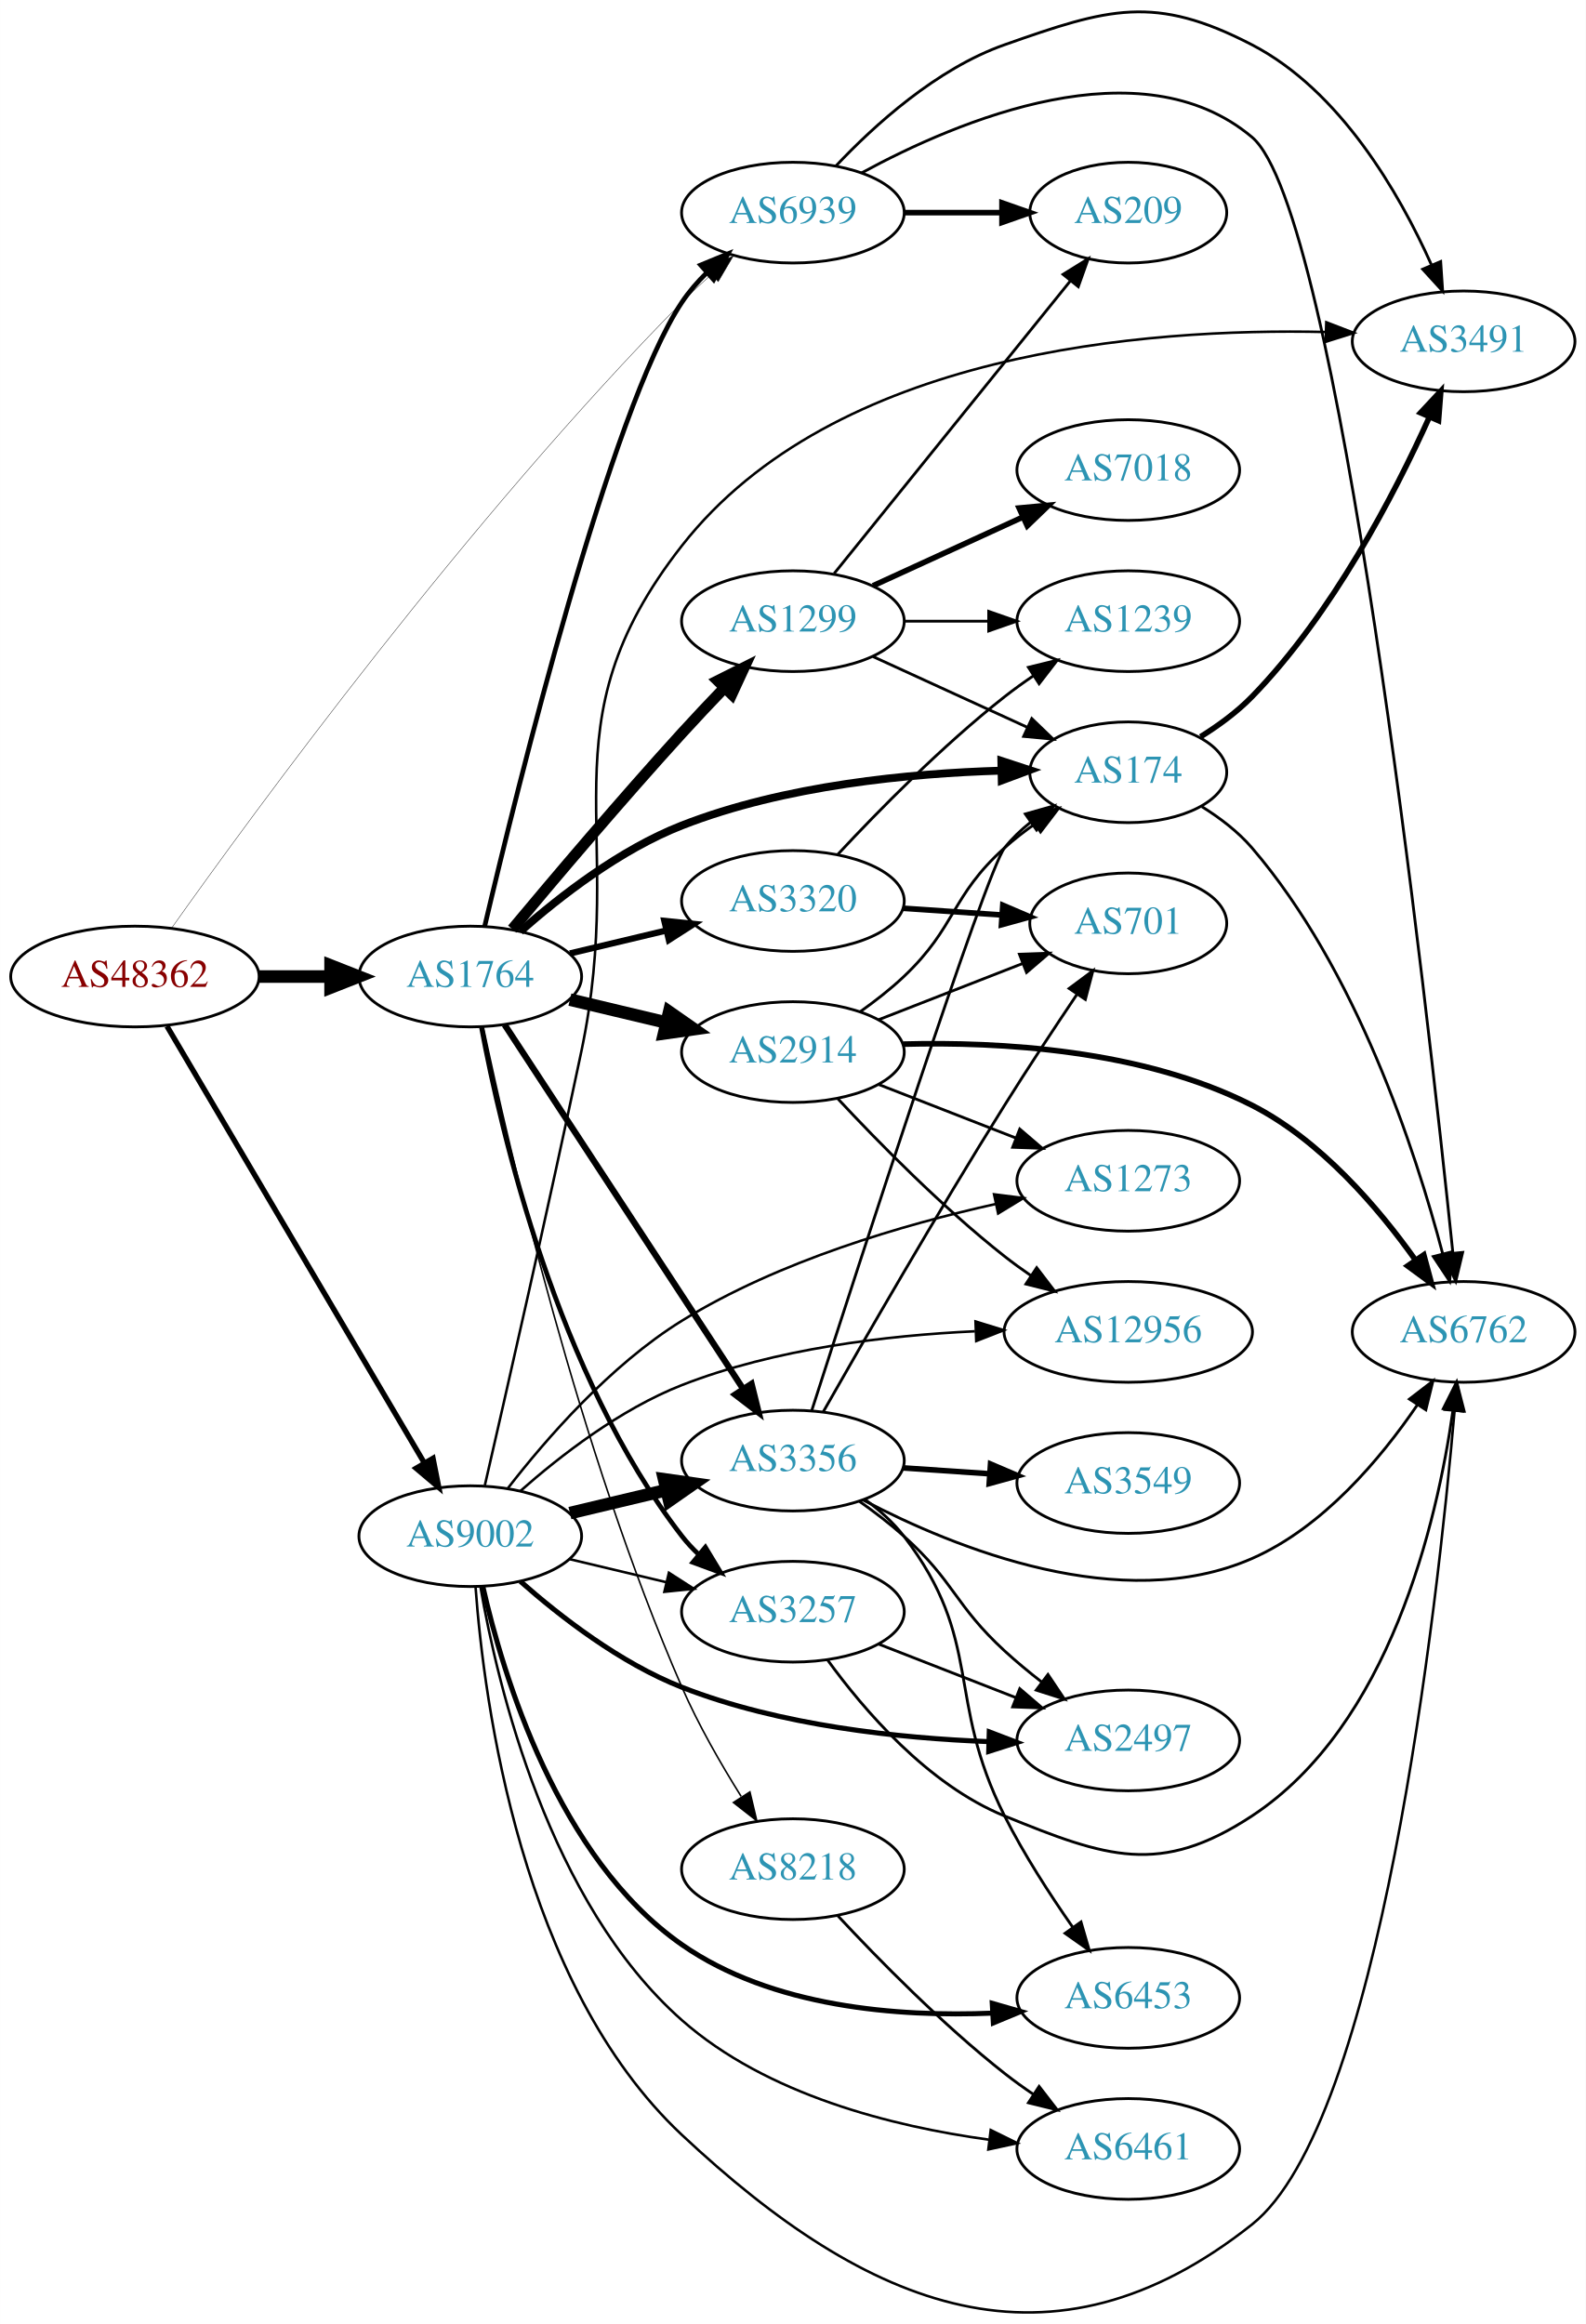
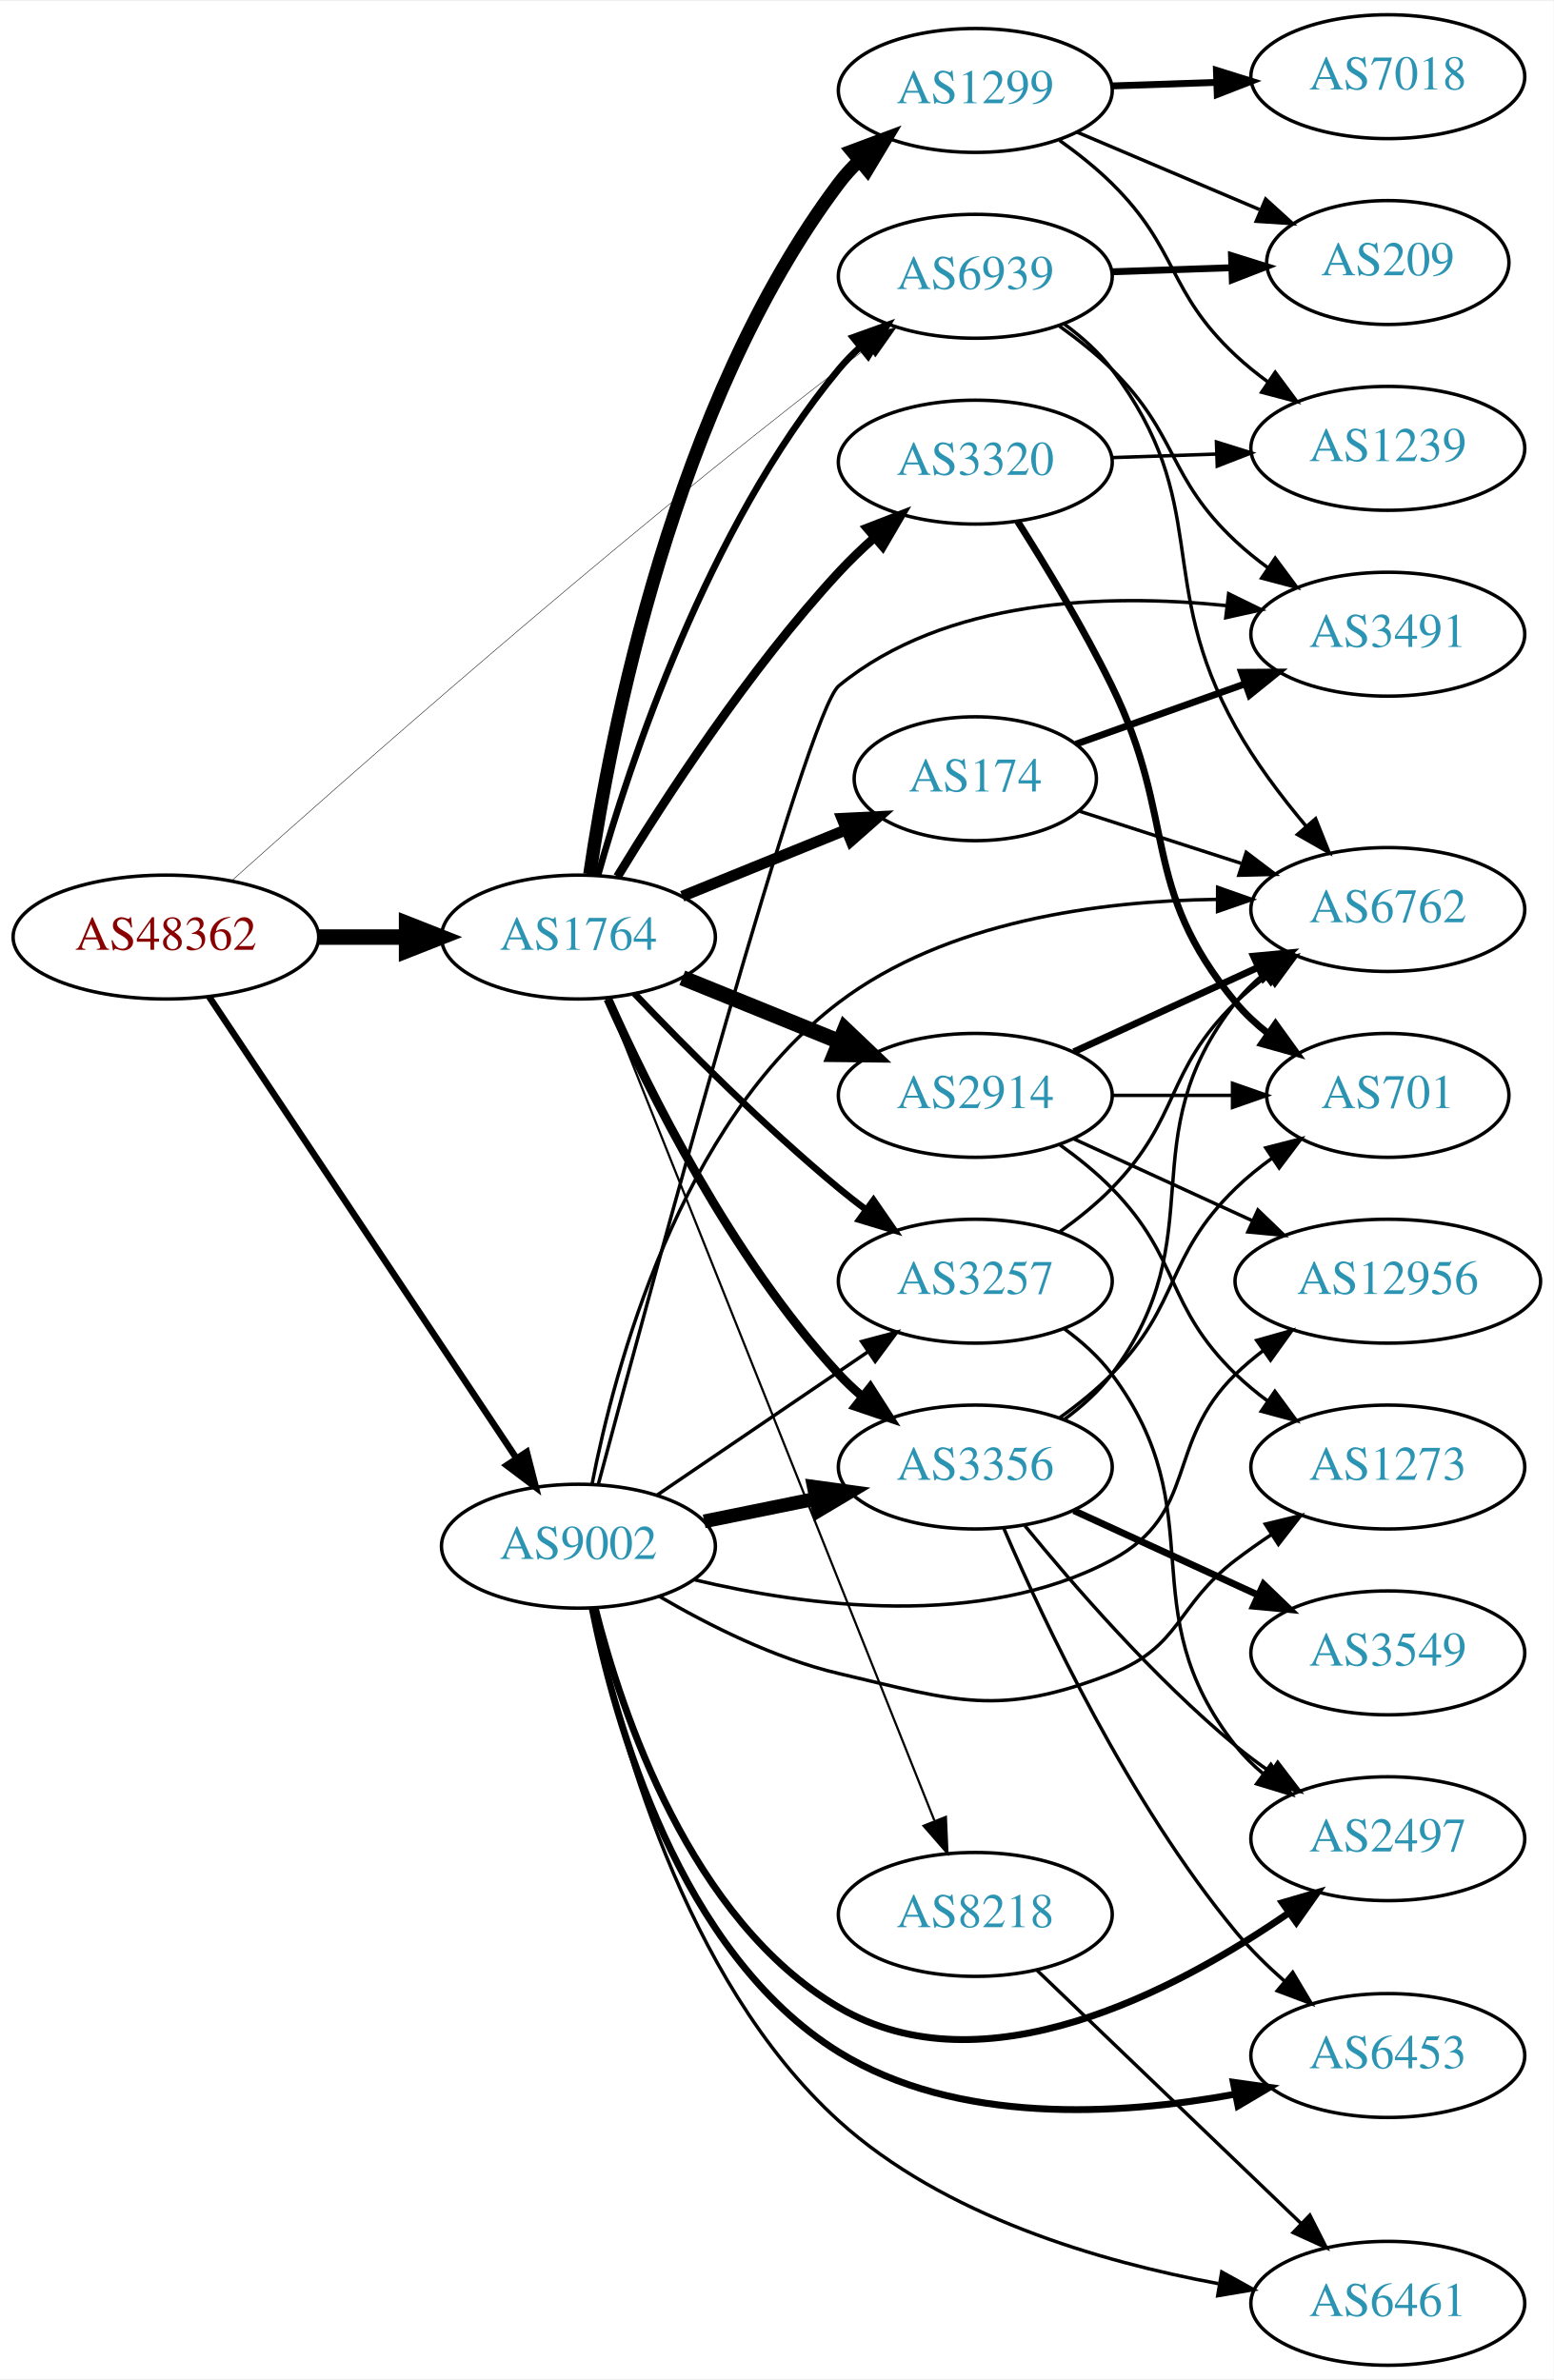
- <svg xmlns="http://www.w3.org/2000/svg" xmlns:xlink="http://www.w3.org/1999/xlink" width="567pt" height="831pt" viewBox="0.00 0.00 566.66 830.55">
-   <g id="graph0" class="graph" transform="scale(1 1) rotate(0) translate(4 826.551)">
-     <polygon fill="white" stroke="none" points="-4,4 -4,-826.551 562.663,-826.551 562.663,4 -4,4" />
+ <svg xmlns="http://www.w3.org/2000/svg" xmlns:xlink="http://www.w3.org/1999/xlink" width="451pt" height="691pt" viewBox="0.00 0.00 451.37 691.00">
+   <g id="graph0" class="graph" transform="scale(1 1) rotate(0) translate(4 687)">
+     <polygon fill="white" stroke="none" points="-4,4 -4,-687 447.37,-687 447.37,4 -4,4" />
    <g id="node1" class="node">
      <g id="a_node1">
        <a xlink:href="/asn/48362" xlink:title="AS48362 ~ Stadtwerke Feldkirch [AT]">
-           <ellipse fill="#ffffff" stroke="black" cx="44.196" cy="-477.558" rx="44.393" ry="18" />
-           <text text-anchor="middle" x="44.196" y="-473.858" font-family="Times,serif" font-size="14.00" fill="#880000">AS48362</text>
+           <ellipse fill="#ffffff" stroke="black" cx="44.196" cy="-415" rx="44.393" ry="18" />
+           <text text-anchor="middle" x="44.196" y="-411.3" font-family="Times,serif" font-size="14.00" fill="#880000">AS48362</text>
        </a>
      </g>
    </g>
    <g id="node2" class="node">
      <g id="a_node2">
        <a xlink:href="/asn/1764" xlink:title="AS1764 ~ NEXTLAYER-AS [AT]">
-           <ellipse fill="#ffffff" stroke="black" cx="164.039" cy="-477.558" rx="39.794" ry="18" />
-           <text text-anchor="middle" x="164.039" y="-473.858" font-family="Times,serif" font-size="14.00" fill="#2c94b3">AS1764</text>
+           <ellipse fill="#ffffff" stroke="black" cx="164.039" cy="-415" rx="39.794" ry="18" />
+           <text text-anchor="middle" x="164.039" y="-411.3" font-family="Times,serif" font-size="14.00" fill="#2c94b3">AS1764</text>
        </a>
      </g>
    </g>
    <g id="edge1" class="edge">
-       <path fill="none" stroke="black" stroke-width="4.5" d="M88.407,-477.558C96.72,-477.558 105.482,-477.558 113.965,-477.558" />
-       <polygon fill="black" stroke="black" stroke-width="4.5" points="114.123,-481.496 124.123,-477.558 114.123,-473.621 114.123,-481.496" />
+       <path fill="none" stroke="black" stroke-width="4.5" d="M88.407,-415C96.72,-415 105.482,-415 113.965,-415" />
+       <polygon fill="black" stroke="black" stroke-width="4.5" points="114.123,-418.938 124.123,-415 114.123,-411.063 114.123,-418.938" />
    </g>
    <g id="node3" class="node">
      <g id="a_node3">
        <a xlink:href="/asn/9002" xlink:title="AS9002 ~ RETN Limited [EU]">
-           <ellipse fill="#ffffff" stroke="black" cx="164.039" cy="-277.558" rx="39.794" ry="18" />
-           <text text-anchor="middle" x="164.039" y="-273.858" font-family="Times,serif" font-size="14.00" fill="#2c94b3">AS9002</text>
+           <ellipse fill="#ffffff" stroke="black" cx="164.039" cy="-238" rx="39.794" ry="18" />
+           <text text-anchor="middle" x="164.039" y="-234.3" font-family="Times,serif" font-size="14.00" fill="#2c94b3">AS9002</text>
        </a>
      </g>
    </g>
    <g id="edge2" class="edge">
-       <path fill="none" stroke="black" stroke-width="1.929" d="M55.654,-459.809C76.496,-424.436 123.298,-345.005 147.653,-303.67" />
-       <polygon fill="black" stroke="black" stroke-width="1.929" points="150.712,-305.374 152.773,-294.981 144.681,-301.82 150.712,-305.374" />
+       <path fill="none" stroke="black" stroke-width="1.909" d="M56.71,-397.706C77.532,-366.431 121.542,-300.329 145.906,-263.733" />
+       <polygon fill="black" stroke="black" stroke-width="1.909" points="149.023,-265.367 151.652,-255.103 143.196,-261.488 149.023,-265.367" />
    </g>
    <g id="node4" class="node">
      <g id="a_node4">
        <a xlink:href="/asn/6939" xlink:title="AS6939 ~ Hurricane Electric LLC [US]">
-           <ellipse fill="#ffffff" stroke="black" cx="279.332" cy="-750.558" rx="39.794" ry="18" />
-           <text text-anchor="middle" x="279.332" y="-746.858" font-family="Times,serif" font-size="14.00" fill="#2c94b3">AS6939</text>
+           <ellipse fill="#ffffff" stroke="black" cx="279.332" cy="-607" rx="39.794" ry="18" />
+           <text text-anchor="middle" x="279.332" y="-603.3" font-family="Times,serif" font-size="14.00" fill="#2c94b3">AS6939</text>
        </a>
      </g>
    </g>
    <g id="edge3" class="edge">
-       <path fill="none" stroke="black" stroke-width="0.129" d="M57.32,-494.888C86.399,-535.905 163.374,-641.28 239.685,-718.558 242.941,-721.855 246.511,-725.163 250.126,-728.335" />
-       <polygon fill="black" stroke="black" stroke-width="0.129" points="248.111,-731.215 258.004,-735.007 252.635,-725.873 248.111,-731.215" />
-     </g>
-     <g id="edge8" class="edge">
-       <path fill="none" stroke="black" stroke-width="1.688" d="M169.172,-495.451C180.745,-544.612 214.288,-680.609 239.685,-718.558 242.206,-722.325 245.299,-725.882 248.626,-729.16" />
-       <polygon fill="black" stroke="black" stroke-width="1.688" points="246.359,-731.828 256.157,-735.861 251.013,-726.598 246.359,-731.828" />
+       <path fill="none" stroke="black" stroke-width="0.136" d="M63.223,-431.286C97.012,-461.585 172.525,-528.233 239.685,-580 242.426,-582.113 245.316,-584.264 248.23,-586.384" />
+       <polygon fill="black" stroke="black" stroke-width="0.136" points="246.233,-589.258 256.407,-592.214 250.297,-583.559 246.233,-589.258" />
+     </g>
+     <g id="edge10" class="edge">
+       <path fill="none" stroke="black" stroke-width="1.929" d="M169.684,-432.827C178.772,-465.051 201.425,-533.918 239.685,-580 241.548,-582.243 243.64,-584.385 245.863,-586.41" />
+       <polygon fill="black" stroke="black" stroke-width="1.929" points="243.802,-589.246 253.774,-592.824 248.21,-583.808 243.802,-589.246" />
    </g>
    <g id="node5" class="node">
      <g id="a_node5">
        <a xlink:href="/asn/1299" xlink:title="AS1299 ~ Telia Carrier [EU]">
-           <ellipse fill="#ffffff" stroke="black" cx="279.332" cy="-604.558" rx="39.794" ry="18" />
-           <text text-anchor="middle" x="279.332" y="-600.858" font-family="Times,serif" font-size="14.00" fill="#2c94b3">AS1299</text>
+           <ellipse fill="#ffffff" stroke="black" cx="279.332" cy="-661" rx="39.794" ry="18" />
+           <text text-anchor="middle" x="279.332" y="-657.3" font-family="Times,serif" font-size="14.00" fill="#2c94b3">AS1299</text>
        </a>
      </g>
    </g>
    <g id="edge4" class="edge">
-       <path fill="none" stroke="black" stroke-width="3.938" d="M179.06,-494.492C193.851,-512.213 217.977,-540.72 239.685,-564.558 244.49,-569.835 249.742,-575.398 254.782,-580.644" />
-       <polygon fill="black" stroke="black" stroke-width="3.938" points="252.466,-583.283 261.938,-588.03 257.493,-578.413 252.466,-583.283" />
+       <path fill="none" stroke="black" stroke-width="3.857" d="M167.348,-433.234C173.186,-473.216 191.644,-570.111 239.685,-634 241.437,-636.33 243.451,-638.535 245.618,-640.604" />
+       <polygon fill="black" stroke="black" stroke-width="3.857" points="243.5,-643.395 253.426,-647.1 247.977,-638.014 243.5,-643.395" />
    </g>
    <g id="node6" class="node">
      <g id="a_node6">
-         <a xlink:href="/asn/2914" xlink:title="AS2914 ~ NTT America, Inc. [US]">
-           <ellipse fill="#ffffff" stroke="black" cx="279.332" cy="-450.558" rx="39.794" ry="18" />
-           <text text-anchor="middle" x="279.332" y="-446.858" font-family="Times,serif" font-size="14.00" fill="#2c94b3">AS2914</text>
+         <a xlink:href="/asn/174" xlink:title="AS174 ~ Cogent Communications [US]">
+           <ellipse fill="#ffffff" stroke="black" cx="279.332" cy="-461" rx="35.194" ry="18" />
+           <text text-anchor="middle" x="279.332" y="-457.3" font-family="Times,serif" font-size="14.00" fill="#2c94b3">AS174</text>
        </a>
      </g>
    </g>
    <g id="edge5" class="edge">
-       <path fill="none" stroke="black" stroke-width="4.5" d="M199.646,-469.31C210.517,-466.72 222.671,-463.823 234.114,-461.096" />
-       <polygon fill="black" stroke="black" stroke-width="4.5" points="235.122,-464.904 243.936,-458.755 233.296,-457.243 235.122,-464.904" />
+       <path fill="none" stroke="black" stroke-width="3.214" d="M194.214,-426.846C208.628,-432.698 226.172,-439.822 241.501,-446.046" />
+       <polygon fill="black" stroke="black" stroke-width="3.214" points="240.618,-449.465 251.2,-449.984 243.251,-442.979 240.618,-449.465" />
    </g>
    <g id="node7" class="node">
      <g id="a_node7">
-         <a xlink:href="/asn/174" xlink:title="AS174 ~ Cogent Communications [US]">
-           <ellipse fill="#ffffff" stroke="black" cx="399.174" cy="-550.558" rx="35.194" ry="18" />
-           <text text-anchor="middle" x="399.174" y="-546.858" font-family="Times,serif" font-size="14.00" fill="#2c94b3">AS174</text>
+         <a xlink:href="/asn/2914" xlink:title="AS2914 ~ NTT America, Inc. [US]">
+           <ellipse fill="#ffffff" stroke="black" cx="279.332" cy="-369" rx="39.794" ry="18" />
+           <text text-anchor="middle" x="279.332" y="-365.3" font-family="Times,serif" font-size="14.00" fill="#2c94b3">AS2914</text>
        </a>
      </g>
    </g>
    <g id="edge6" class="edge">
-       <path fill="none" stroke="black" stroke-width="2.812" d="M181.914,-493.678C196.134,-506.235 217.639,-522.936 239.685,-531.558 276.365,-545.903 321.164,-550.176 353.764,-551.139" />
-       <polygon fill="black" stroke="black" stroke-width="2.812" points="353.825,-554.641 363.893,-551.344 353.966,-547.643 353.825,-554.641" />
+       <path fill="none" stroke="black" stroke-width="4.5" d="M194.214,-403.154C208.09,-397.52 224.867,-390.708 239.776,-384.654" />
+       <polygon fill="black" stroke="black" stroke-width="4.5" points="241.471,-388.216 249.255,-380.806 238.508,-380.92 241.471,-388.216" />
    </g>
    <g id="node8" class="node">
      <g id="a_node8">
        <a xlink:href="/asn/3320" xlink:title="AS3320 ~ DTAG [DE]">
-           <ellipse fill="#ffffff" stroke="black" cx="279.332" cy="-504.558" rx="39.794" ry="18" />
-           <text text-anchor="middle" x="279.332" y="-500.858" font-family="Times,serif" font-size="14.00" fill="#2c94b3">AS3320</text>
+           <ellipse fill="#ffffff" stroke="black" cx="279.332" cy="-553" rx="39.794" ry="18" />
+           <text text-anchor="middle" x="279.332" y="-549.3" font-family="Times,serif" font-size="14.00" fill="#2c94b3">AS3320</text>
        </a>
      </g>
    </g>
    <g id="edge7" class="edge">
-       <path fill="none" stroke="black" stroke-width="2.25" d="M199.646,-485.806C210.517,-488.396 222.671,-491.293 234.114,-494.02" />
-       <polygon fill="black" stroke="black" stroke-width="2.25" points="233.397,-497.447 243.936,-496.361 235.02,-490.638 233.397,-497.447" />
+       <path fill="none" stroke="black" stroke-width="2.571" d="M175.385,-432.568C188.738,-454.498 213.399,-492.578 239.685,-521 242.831,-524.401 246.338,-527.771 249.92,-530.975" />
+       <polygon fill="black" stroke="black" stroke-width="2.571" points="247.891,-533.845 257.771,-537.672 252.434,-528.519 247.891,-533.845" />
    </g>
    <g id="node9" class="node">
      <g id="a_node9">
        <a xlink:href="/asn/8218" xlink:title="AS8218 ~ legacy Neotelecoms [FR]">
-           <ellipse fill="#ffffff" stroke="black" cx="279.332" cy="-158.558" rx="39.794" ry="18" />
-           <text text-anchor="middle" x="279.332" y="-154.858" font-family="Times,serif" font-size="14.00" fill="#2c94b3">AS8218</text>
-         </a>
-       </g>
-     </g>
-     <g id="edge9" class="edge">
-       <path fill="none" stroke="black" stroke-width="0.562" d="M168.715,-459.467C177.68,-417.069 202.673,-308.454 239.685,-223.558 245.523,-210.169 253.586,-196.14 260.837,-184.557" />
-       <polygon fill="black" stroke="black" stroke-width="0.562" points="263.968,-186.158 266.421,-175.851 258.076,-182.379 263.968,-186.158" />
+           <ellipse fill="#ffffff" stroke="black" cx="279.332" cy="-131" rx="39.794" ry="18" />
+           <text text-anchor="middle" x="279.332" y="-127.3" font-family="Times,serif" font-size="14.00" fill="#2c94b3">AS8218</text>
+         </a>
+       </g>
+     </g>
+     <g id="edge8" class="edge">
+       <path fill="none" stroke="black" stroke-width="0.643" d="M172.126,-397.235C191.319,-349.121 244.408,-216.04 267.438,-158.308" />
+       <polygon fill="black" stroke="black" stroke-width="0.643" points="270.793,-159.344 271.247,-148.759 264.291,-156.75 270.793,-159.344" />
    </g>
    <g id="node10" class="node">
      <g id="a_node10">
        <a xlink:href="/asn/3257" xlink:title="AS3257 ~ GTT [DE]">
-           <ellipse fill="#ffffff" stroke="black" cx="279.332" cy="-250.558" rx="39.794" ry="18" />
-           <text text-anchor="middle" x="279.332" y="-246.858" font-family="Times,serif" font-size="14.00" fill="#2c94b3">AS3257</text>
-         </a>
-       </g>
-     </g>
-     <g id="edge10" class="edge">
-       <path fill="none" stroke="black" stroke-width="1.688" d="M168.034,-459.498C174.973,-422.155 195.086,-335.131 239.685,-277.558 241.471,-275.253 243.508,-273.067 245.692,-271.01" />
-       <polygon fill="black" stroke="black" stroke-width="1.688" points="248.048,-273.604 253.531,-264.539 243.591,-268.206 248.048,-273.604" />
+           <ellipse fill="#ffffff" stroke="black" cx="279.332" cy="-315" rx="39.794" ry="18" />
+           <text text-anchor="middle" x="279.332" y="-311.3" font-family="Times,serif" font-size="14.00" fill="#2c94b3">AS3257</text>
+         </a>
+       </g>
+     </g>
+     <g id="edge9" class="edge">
+       <path fill="none" stroke="black" stroke-width="1.929" d="M180.344,-398.545C194.957,-383.204 217.913,-360.044 239.685,-342 242.206,-339.911 244.882,-337.816 247.604,-335.767" />
+       <polygon fill="black" stroke="black" stroke-width="1.929" points="249.765,-338.523 255.797,-329.813 245.65,-332.861 249.765,-338.523" />
    </g>
    <g id="node11" class="node">
      <g id="a_node11">
        <a xlink:href="/asn/3356" xlink:title="AS3356 ~ Level 3 Parent, LLC [US]">
-           <ellipse fill="#ffffff" stroke="black" cx="279.332" cy="-304.558" rx="39.794" ry="18" />
-           <text text-anchor="middle" x="279.332" y="-300.858" font-family="Times,serif" font-size="14.00" fill="#2c94b3">AS3356</text>
+           <ellipse fill="#ffffff" stroke="black" cx="279.332" cy="-261" rx="39.794" ry="18" />
+           <text text-anchor="middle" x="279.332" y="-257.3" font-family="Times,serif" font-size="14.00" fill="#2c94b3">AS3356</text>
        </a>
      </g>
    </g>
    <g id="edge11" class="edge">
-       <path fill="none" stroke="black" stroke-width="2.25" d="M176.316,-460.338C196.335,-429.768 238.172,-365.882 261.573,-330.149" />
-       <polygon fill="black" stroke="black" stroke-width="2.25" points="264.55,-331.992 267.1,-321.709 258.693,-328.157 264.55,-331.992" />
+       <path fill="none" stroke="black" stroke-width="2.571" d="M172.606,-397.004C184.226,-370.857 208.435,-321.803 239.685,-288 241.717,-285.803 243.956,-283.682 246.303,-281.661" />
+       <polygon fill="black" stroke="black" stroke-width="2.571" points="248.83,-284.128 254.548,-275.209 244.515,-278.616 248.83,-284.128" />
+     </g>
+     <g id="edge29" class="edge">
+       <path fill="none" stroke="black" d="M186.883,-252.846C204.28,-264.67 228.827,-281.354 248.11,-294.46" />
+       <polygon fill="black" stroke="black" points="246.317,-297.473 256.555,-300.199 250.251,-291.683 246.317,-297.473" />
+     </g>
+     <g id="edge24" class="edge">
+       <path fill="none" stroke="black" stroke-width="4" d="M200.574,-245.214C210.803,-247.291 222.104,-249.585 232.846,-251.766" />
+       <polygon fill="black" stroke="black" stroke-width="4" points="232.425,-255.252 242.922,-253.811 233.818,-248.392 232.425,-255.252" />
+     </g>
+     <g id="node15" class="node">
+       <g id="a_node15">
+         <a xlink:href="/asn/6762" xlink:title="AS6762 ~ TELECOM ITALIA SPARKLE S.p.A. [IT]">
+           <ellipse fill="#ffffff" stroke="black" cx="399.174" cy="-423" rx="39.794" ry="18" />
+           <text text-anchor="middle" x="399.174" y="-419.3" font-family="Times,serif" font-size="14.00" fill="#2c94b3">AS6762</text>
+         </a>
+       </g>
+     </g>
+     <g id="edge23" class="edge">
+       <path fill="none" stroke="black" d="M168.002,-256.086C174.495,-289.521 193.282,-360.791 239.685,-396 270.919,-419.699 315.594,-425.52 349.556,-425.947" />
+       <polygon fill="black" stroke="black" points="349.735,-429.446 359.725,-425.92 349.716,-422.446 349.735,-429.446" />
+     </g>
+     <g id="node16" class="node">
+       <g id="a_node16">
+         <a xlink:href="/asn/12956" xlink:title="AS12956 ~ TELXIUS [ES]">
+           <ellipse fill="#ffffff" stroke="black" cx="399.174" cy="-315" rx="44.393" ry="18" />
+           <text text-anchor="middle" x="399.174" y="-311.3" font-family="Times,serif" font-size="14.00" fill="#2c94b3">AS12956</text>
+         </a>
+       </g>
+     </g>
+     <g id="edge26" class="edge">
+       <path fill="none" stroke="black" d="M197.529,-228.292C230.243,-220.466 281.146,-213.753 318.978,-234 344.409,-247.61 334.285,-267.906 354.978,-288 357.464,-290.414 360.202,-292.722 363.055,-294.9" />
+       <polygon fill="black" stroke="black" points="361.092,-297.798 371.291,-300.671 365.11,-292.066 361.092,-297.798" />
+     </g>
+     <g id="node17" class="node">
+       <g id="a_node17">
+         <a xlink:href="/asn/1273" xlink:title="AS1273 ~ Vodafone Group PLC [EU]">
+           <ellipse fill="#ffffff" stroke="black" cx="399.174" cy="-261" rx="39.794" ry="18" />
+           <text text-anchor="middle" x="399.174" y="-257.3" font-family="Times,serif" font-size="14.00" fill="#2c94b3">AS1273</text>
+         </a>
+       </g>
    </g>
    <g id="edge31" class="edge">
-       <path fill="none" stroke="black" stroke-width="0.9" d="M199.646,-269.31C210.517,-266.72 222.671,-263.823 234.114,-261.096" />
-       <polygon fill="black" stroke="black" stroke-width="0.9" points="235.02,-264.478 243.936,-258.755 233.397,-257.669 235.02,-264.478" />
-     </g>
-     <g id="edge28" class="edge">
-       <path fill="none" stroke="black" stroke-width="4.5" d="M199.646,-285.806C210.517,-288.396 222.671,-291.293 234.114,-294.02" />
-       <polygon fill="black" stroke="black" stroke-width="4.5" points="233.296,-297.873 243.936,-296.361 235.122,-290.212 233.296,-297.873" />
-     </g>
-     <g id="node12" class="node">
-       <g id="a_node12">
-         <a xlink:href="/asn/6762" xlink:title="AS6762 ~ TELECOM ITALIA SPARKLE S.p.A. [IT]">
-           <ellipse fill="#ffffff" stroke="black" cx="519.017" cy="-350.558" rx="39.794" ry="18" />
-           <text text-anchor="middle" x="519.017" y="-346.858" font-family="Times,serif" font-size="14.00" fill="#2c94b3">AS6762</text>
-         </a>
-       </g>
-     </g>
-     <g id="edge25" class="edge">
-       <path fill="none" stroke="black" stroke-width="0.9" d="M165.926,-259.351C168.936,-218.218 182.119,-117.505 239.685,-63.558 306.55,-0.897 371.57,25.381 443.37,-31.558 489.151,-67.863 509.528,-251.359 515.79,-322.406" />
-       <polygon fill="black" stroke="black" stroke-width="0.9" points="512.307,-322.757 516.644,-332.423 519.282,-322.162 512.307,-322.757" />
-     </g>
-     <g id="node13" class="node">
-       <g id="a_node13">
-         <a xlink:href="/asn/1273" xlink:title="AS1273 ~ Vodafone Group PLC [EU]">
-           <ellipse fill="#ffffff" stroke="black" cx="399.174" cy="-404.558" rx="39.794" ry="18" />
-           <text text-anchor="middle" x="399.174" y="-400.858" font-family="Times,serif" font-size="14.00" fill="#2c94b3">AS1273</text>
-         </a>
-       </g>
-     </g>
-     <g id="edge33" class="edge">
-       <path fill="none" stroke="black" stroke-width="0.9" d="M177.461,-294.668C190.947,-312.084 214.023,-338.709 239.685,-354.558 274.279,-375.923 318.812,-388.917 351.86,-396.283" />
-       <polygon fill="black" stroke="black" stroke-width="0.9" points="351.213,-399.723 361.724,-398.391 352.676,-392.878 351.213,-399.723" />
-     </g>
-     <g id="node14" class="node">
-       <g id="a_node14">
-         <a xlink:href="/asn/12956" xlink:title="AS12956 ~ TELXIUS [ES]">
-           <ellipse fill="#ffffff" stroke="black" cx="399.174" cy="-350.558" rx="44.393" ry="18" />
-           <text text-anchor="middle" x="399.174" y="-346.858" font-family="Times,serif" font-size="14.00" fill="#2c94b3">AS12956</text>
-         </a>
-       </g>
-     </g>
-     <g id="edge26" class="edge">
-       <path fill="none" stroke="black" stroke-width="0.9" d="M181.914,-293.678C196.134,-306.235 217.639,-322.936 239.685,-331.558 272.96,-344.571 312.916,-349.296 344.386,-350.78" />
-       <polygon fill="black" stroke="black" stroke-width="0.9" points="344.586,-354.29 354.71,-351.167 344.848,-347.295 344.586,-354.29" />
+       <path fill="none" stroke="black" d="M187.529,-223.432C201.83,-215.055 221.096,-205.354 239.685,-201 273.998,-192.963 286.134,-188.224 318.978,-201 339.207,-208.869 337.703,-220.859 354.978,-234 358.304,-236.53 361.874,-239.046 365.484,-241.466" />
+       <polygon fill="black" stroke="black" points="363.589,-244.409 373.885,-246.904 367.392,-238.532 363.589,-244.409" />
    </g>
    <g id="node19" class="node">
      <g id="a_node19">
        <a xlink:href="/asn/3491" xlink:title="AS3491 ~ PCCW Global, Inc. [US]">
-           <ellipse fill="#ffffff" stroke="black" cx="519.017" cy="-704.558" rx="39.794" ry="18" />
-           <text text-anchor="middle" x="519.017" y="-700.858" font-family="Times,serif" font-size="14.00" fill="#2c94b3">AS3491</text>
-         </a>
-       </g>
-     </g>
-     <g id="edge32" class="edge">
-       <path fill="none" stroke="black" stroke-width="0.9" d="M169.241,-295.71C176.494,-327.184 191.734,-393.949 203.685,-450.558 220.627,-530.809 189.103,-566.992 239.685,-631.558 293.966,-700.845 405.371,-709.338 469.557,-707.899" />
-       <polygon fill="black" stroke="black" stroke-width="0.9" points="469.935,-711.389 479.82,-707.575 469.714,-704.393 469.935,-711.389" />
+           <ellipse fill="#ffffff" stroke="black" cx="399.174" cy="-503" rx="39.794" ry="18" />
+           <text text-anchor="middle" x="399.174" y="-499.3" font-family="Times,serif" font-size="14.00" fill="#2c94b3">AS3491</text>
+         </a>
+       </g>
+     </g>
+     <g id="edge27" class="edge">
+       <path fill="none" stroke="black" d="M169.86,-256.143C184.878,-312.36 230.365,-480.347 239.685,-488 270.657,-513.432 317.389,-514.867 352.092,-511.329" />
+       <polygon fill="black" stroke="black" points="352.931,-514.754 362.445,-510.093 352.101,-507.804 352.931,-514.754" />
    </g>
    <g id="node20" class="node">
      <g id="a_node20">
-         <a xlink:href="/asn/6461" xlink:title="AS6461 ~ Zayo Bandwidth [US]">
-           <ellipse fill="#ffffff" stroke="black" cx="399.174" cy="-58.558" rx="39.794" ry="18" />
-           <text text-anchor="middle" x="399.174" y="-54.858" font-family="Times,serif" font-size="14.00" fill="#2c94b3">AS6461</text>
-         </a>
-       </g>
-     </g>
-     <g id="edge27" class="edge">
-       <path fill="none" stroke="black" stroke-width="0.9" d="M167.68,-259.419C173.768,-224.245 192.1,-146.544 239.685,-104.558 269.961,-77.845 314.93,-66.603 349.242,-61.893" />
-       <polygon fill="black" stroke="black" stroke-width="0.9" points="350.022,-65.324 359.521,-60.632 349.169,-58.376 350.022,-65.324" />
+         <a xlink:href="/asn/6453" xlink:title="AS6453 ~ TATA COMMUNICATIONS (AMERICA) INC [US]">
+           <ellipse fill="#ffffff" stroke="black" cx="399.174" cy="-90" rx="39.794" ry="18" />
+           <text text-anchor="middle" x="399.174" y="-86.3" font-family="Times,serif" font-size="14.00" fill="#2c94b3">AS6453</text>
+         </a>
+       </g>
+     </g>
+     <g id="edge25" class="edge">
+       <path fill="none" stroke="black" stroke-width="2" d="M168.038,-219.941C174.518,-187.425 193.182,-119.743 239.685,-91 273.942,-69.826 320.832,-72.536 354.713,-78.742" />
+       <polygon fill="black" stroke="black" stroke-width="2" points="354.289,-82.226 364.782,-80.757 355.663,-75.362 354.289,-82.226" />
    </g>
    <g id="node21" class="node">
      <g id="a_node21">
-         <a xlink:href="/asn/2497" xlink:title="AS2497 ~ Internet Initiative Japan Inc. [JP]">
-           <ellipse fill="#ffffff" stroke="black" cx="399.174" cy="-204.558" rx="39.794" ry="18" />
-           <text text-anchor="middle" x="399.174" y="-200.858" font-family="Times,serif" font-size="14.00" fill="#2c94b3">AS2497</text>
-         </a>
-       </g>
-     </g>
-     <g id="edge29" class="edge">
-       <path fill="none" stroke="black" stroke-width="1.8" d="M181.914,-261.438C196.134,-248.881 217.639,-232.18 239.685,-223.558 274.735,-209.851 317.198,-205.34 349.347,-204.125" />
-       <polygon fill="black" stroke="black" stroke-width="1.8" points="349.503,-207.622 359.399,-203.839 349.304,-200.625 349.503,-207.622" />
+         <a xlink:href="/asn/6461" xlink:title="AS6461 ~ Zayo Bandwidth [US]">
+           <ellipse fill="#ffffff" stroke="black" cx="399.174" cy="-18" rx="39.794" ry="18" />
+           <text text-anchor="middle" x="399.174" y="-14.3" font-family="Times,serif" font-size="14.00" fill="#2c94b3">AS6461</text>
+         </a>
+       </g>
+     </g>
+     <g id="edge28" class="edge">
+       <path fill="none" stroke="black" d="M168.18,-219.852C175.012,-185.801 194.4,-112.067 239.685,-71 270.167,-43.358 315.519,-30.076 349.91,-23.728" />
+       <polygon fill="black" stroke="black" points="350.933,-27.104 360.202,-21.972 349.756,-20.204 350.933,-27.104" />
    </g>
    <g id="node22" class="node">
      <g id="a_node22">
-         <a xlink:href="/asn/6453" xlink:title="AS6453 ~ TATA COMMUNICATIONS (AMERICA) INC [US]">
-           <ellipse fill="#ffffff" stroke="black" cx="399.174" cy="-112.558" rx="39.794" ry="18" />
-           <text text-anchor="middle" x="399.174" y="-108.858" font-family="Times,serif" font-size="14.00" fill="#2c94b3">AS6453</text>
+         <a xlink:href="/asn/2497" xlink:title="AS2497 ~ Internet Initiative Japan Inc. [JP]">
+           <ellipse fill="#ffffff" stroke="black" cx="399.174" cy="-153" rx="39.794" ry="18" />
+           <text text-anchor="middle" x="399.174" y="-149.3" font-family="Times,serif" font-size="14.00" fill="#2c94b3">AS2497</text>
        </a>
      </g>
    </g>
    <g id="edge30" class="edge">
-       <path fill="none" stroke="black" stroke-width="1.8" d="M168.517,-259.617C175.687,-227.929 195.312,-162.488 239.685,-131.558 271.826,-109.154 316.803,-105.701 350.636,-107.1" />
-       <polygon fill="black" stroke="black" stroke-width="1.8" points="350.57,-110.602 360.752,-107.674 350.966,-103.613 350.57,-110.602" />
+       <path fill="none" stroke="black" stroke-width="2" d="M168.905,-220.028C176.497,-189.742 196.521,-129.364 239.685,-104 281.74,-79.287 337.518,-108.721 370.455,-131.472" />
+       <polygon fill="black" stroke="black" stroke-width="2" points="368.54,-134.405 378.712,-137.368 372.607,-128.708 368.54,-134.405" />
+     </g>
+     <g id="node14" class="node">
+       <g id="a_node14">
+         <a xlink:href="/asn/209" xlink:title="AS209 ~ CenturyLink Communications, LLC [US]">
+           <ellipse fill="#ffffff" stroke="black" cx="399.174" cy="-611" rx="35.194" ry="18" />
+           <text text-anchor="middle" x="399.174" y="-607.3" font-family="Times,serif" font-size="14.00" fill="#2c94b3">AS209</text>
+         </a>
+       </g>
    </g>
    <g id="edge42" class="edge">
-       <path fill="none" stroke="black" d="M303.876,-764.755C338.573,-783.637 403.614,-810.967 443.37,-777.558 474.235,-751.621 505.732,-469.915 515.176,-378.805" />
-       <polygon fill="black" stroke="black" points="518.677,-378.975 516.217,-368.669 511.713,-378.259 518.677,-378.975" />
+       <path fill="none" stroke="black" stroke-width="2" d="M318.918,-608.31C330.018,-608.687 342.217,-609.101 353.646,-609.489" />
+       <polygon fill="black" stroke="black" stroke-width="2" points="353.758,-612.994 363.872,-609.836 353.996,-605.998 353.758,-612.994" />
+     </g>
+     <g id="edge41" class="edge">
+       <path fill="none" stroke="black" d="M305.22,-593.087C310.298,-589.359 315.228,-584.963 318.978,-580 348.467,-540.976 331.162,-518.724 354.978,-476 360.584,-465.943 368.144,-455.898 375.371,-447.3" />
+       <polygon fill="black" stroke="black" points="378.196,-449.386 382.125,-439.546 372.917,-444.788 378.196,-449.386" />
+     </g>
+     <g id="edge40" class="edge">
+       <path fill="none" stroke="black" d="M303.807,-592.493C309.068,-588.739 314.432,-584.482 318.978,-580 338.478,-560.775 334.993,-548.719 354.978,-530 357.873,-527.289 361.078,-524.699 364.398,-522.271" />
+       <polygon fill="black" stroke="black" points="366.458,-525.103 372.77,-516.593 362.529,-519.31 366.458,-525.103" />
+     </g>
+     <g id="node12" class="node">
+       <g id="a_node12">
+         <a xlink:href="/asn/7018" xlink:title="AS7018 ~ AT&amp;T Services, Inc. [US]">
+           <ellipse fill="#ffffff" stroke="black" cx="399.174" cy="-665" rx="39.794" ry="18" />
+           <text text-anchor="middle" x="399.174" y="-661.3" font-family="Times,serif" font-size="14.00" fill="#2c94b3">AS7018</text>
+         </a>
+       </g>
+     </g>
+     <g id="edge12" class="edge">
+       <path fill="none" stroke="black" stroke-width="2" d="M318.918,-662.31C328.684,-662.641 339.301,-663.002 349.495,-663.348" />
+       <polygon fill="black" stroke="black" stroke-width="2" points="349.388,-666.846 359.501,-663.687 349.626,-659.85 349.388,-666.846" />
+     </g>
+     <g id="node13" class="node">
+       <g id="a_node13">
+         <a xlink:href="/asn/1239" xlink:title="AS1239 ~ Sprint [US]">
+           <ellipse fill="#ffffff" stroke="black" cx="399.174" cy="-557" rx="39.794" ry="18" />
+           <text text-anchor="middle" x="399.174" y="-553.3" font-family="Times,serif" font-size="14.00" fill="#2c94b3">AS1239</text>
+         </a>
+       </g>
+     </g>
+     <g id="edge13" class="edge">
+       <path fill="none" stroke="black" d="M303.807,-646.493C309.068,-642.739 314.432,-638.482 318.978,-634 338.478,-614.775 334.993,-602.719 354.978,-584 357.873,-581.289 361.078,-578.699 364.398,-576.271" />
+       <polygon fill="black" stroke="black" points="366.458,-579.103 372.77,-570.593 362.529,-573.31 366.458,-579.103" />
+     </g>
+     <g id="edge14" class="edge">
+       <path fill="none" stroke="black" d="M308.858,-648.896C324.802,-642.132 344.834,-633.632 361.885,-626.397" />
+       <polygon fill="black" stroke="black" points="363.687,-629.435 371.526,-622.307 360.953,-622.991 363.687,-629.435" />
+     </g>
+     <g id="edge22" class="edge">
+       <path fill="none" stroke="black" d="M309.461,-451.607C323.662,-447.027 340.997,-441.438 356.563,-436.418" />
+       <polygon fill="black" stroke="black" points="358.042,-439.619 366.486,-433.218 355.894,-432.956 358.042,-439.619" />
+     </g>
+     <g id="edge21" class="edge">
+       <path fill="none" stroke="black" stroke-width="2" d="M308.558,-471.06C323.219,-476.285 341.397,-482.764 357.542,-488.518" />
+       <polygon fill="black" stroke="black" stroke-width="2" points="356.688,-491.929 367.282,-491.99 359.038,-485.336 356.688,-491.929" />
+     </g>
+     <g id="edge15" class="edge">
+       <path fill="none" stroke="black" stroke-width="2" d="M307.96,-381.661C323.917,-388.973 344.188,-398.261 361.471,-406.181" />
+       <polygon fill="black" stroke="black" stroke-width="2" points="360.169,-409.435 370.718,-410.419 363.085,-403.071 360.169,-409.435" />
+     </g>
+     <g id="edge16" class="edge">
+       <path fill="none" stroke="black" d="M307.96,-356.339C323.458,-349.238 343.025,-340.272 359.971,-332.506" />
+       <polygon fill="black" stroke="black" points="361.441,-335.683 369.074,-328.335 358.525,-329.319 361.441,-335.683" />
+     </g>
+     <g id="edge17" class="edge">
+       <path fill="none" stroke="black" d="M303.926,-354.611C309.182,-350.852 314.513,-346.563 318.978,-342 339.151,-321.383 334.285,-308.094 354.978,-288 357.823,-285.237 360.997,-282.614 364.297,-280.166" />
+       <polygon fill="black" stroke="black" points="366.363,-282.994 372.645,-274.462 362.414,-277.214 366.363,-282.994" />
    </g>
    <g id="node18" class="node">
      <g id="a_node18">
-         <a xlink:href="/asn/209" xlink:title="AS209 ~ CenturyLink Communications, LLC [US]">
-           <ellipse fill="#ffffff" stroke="black" cx="399.174" cy="-750.558" rx="35.194" ry="18" />
-           <text text-anchor="middle" x="399.174" y="-746.858" font-family="Times,serif" font-size="14.00" fill="#2c94b3">AS209</text>
-         </a>
-       </g>
-     </g>
-     <g id="edge40" class="edge">
-       <path fill="none" stroke="black" stroke-width="2" d="M319.244,-750.558C330.331,-750.558 342.491,-750.558 353.873,-750.558" />
-       <polygon fill="black" stroke="black" stroke-width="2" points="354.055,-754.058 364.055,-750.558 354.055,-747.058 354.055,-754.058" />
-     </g>
-     <g id="edge41" class="edge">
-       <path fill="none" stroke="black" d="M294.669,-767.21C308.432,-781.809 330.669,-801.999 354.978,-810.558 392.034,-823.605 408.499,-828.651 443.37,-810.558 474.941,-794.177 495.979,-757.63 507.458,-732.054" />
-       <polygon fill="black" stroke="black" points="510.819,-733.094 511.526,-722.522 504.381,-730.346 510.819,-733.094" />
+         <a xlink:href="/asn/701" xlink:title="AS701 ~ UUNET [US]">
+           <ellipse fill="#ffffff" stroke="black" cx="399.174" cy="-369" rx="35.194" ry="18" />
+           <text text-anchor="middle" x="399.174" y="-365.3" font-family="Times,serif" font-size="14.00" fill="#2c94b3">AS701</text>
+         </a>
+       </g>
+     </g>
+     <g id="edge18" class="edge">
+       <path fill="none" stroke="black" d="M319.244,-369C330.331,-369 342.491,-369 353.873,-369" />
+       <polygon fill="black" stroke="black" points="354.055,-372.5 364.055,-369 354.055,-365.5 354.055,-372.5" />
+     </g>
+     <g id="edge20" class="edge">
+       <path fill="none" stroke="black" d="M318.918,-554.31C328.684,-554.641 339.301,-555.002 349.495,-555.348" />
+       <polygon fill="black" stroke="black" points="349.388,-558.846 359.501,-555.687 349.626,-551.85 349.388,-558.846" />
    </g>
    <g id="edge19" class="edge">
-       <path fill="none" stroke="black" d="M307.96,-591.897C324.377,-584.375 345.358,-574.76 362.955,-566.697" />
-       <polygon fill="black" stroke="black" points="364.7,-569.747 372.332,-562.4 361.783,-563.384 364.7,-569.747" />
-     </g>
-     <g id="node16" class="node">
-       <g id="a_node16">
-         <a xlink:href="/asn/7018" xlink:title="AS7018 ~ AT&amp;T Services, Inc. [US]">
-           <ellipse fill="#ffffff" stroke="black" cx="399.174" cy="-658.558" rx="39.794" ry="18" />
-           <text text-anchor="middle" x="399.174" y="-654.858" font-family="Times,serif" font-size="14.00" fill="#2c94b3">AS7018</text>
-         </a>
-       </g>
-     </g>
-     <g id="edge17" class="edge">
-       <path fill="none" stroke="black" stroke-width="2" d="M307.96,-617.219C323.917,-624.531 344.188,-633.82 361.471,-641.739" />
-       <polygon fill="black" stroke="black" stroke-width="2" points="360.169,-644.993 370.718,-645.977 363.085,-638.629 360.169,-644.993" />
-     </g>
-     <g id="node17" class="node">
-       <g id="a_node17">
-         <a xlink:href="/asn/1239" xlink:title="AS1239 ~ Sprint [US]">
-           <ellipse fill="#ffffff" stroke="black" cx="399.174" cy="-604.558" rx="39.794" ry="18" />
-           <text text-anchor="middle" x="399.174" y="-600.858" font-family="Times,serif" font-size="14.00" fill="#2c94b3">AS1239</text>
-         </a>
-       </g>
-     </g>
-     <g id="edge18" class="edge">
-       <path fill="none" stroke="black" d="M319.244,-604.558C328.798,-604.558 339.147,-604.558 349.11,-604.558" />
-       <polygon fill="black" stroke="black" points="349.302,-608.058 359.302,-604.558 349.302,-601.058 349.302,-608.058" />
-     </g>
-     <g id="edge20" class="edge">
-       <path fill="none" stroke="black" d="M294.08,-621.592C314.947,-647.444 354.704,-696.701 378.588,-726.292" />
-       <polygon fill="black" stroke="black" points="375.87,-728.497 384.874,-734.081 381.317,-724.101 375.87,-728.497" />
-     </g>
-     <g id="edge13" class="edge">
-       <path fill="none" stroke="black" d="M303.274,-464.911C308.668,-468.73 314.224,-473.055 318.978,-477.558 337.826,-495.411 335.679,-506.193 354.978,-523.558 358.323,-526.568 362.044,-529.447 365.86,-532.13" />
-       <polygon fill="black" stroke="black" points="363.98,-535.082 374.256,-537.661 367.831,-529.237 363.98,-535.082" />
-     </g>
-     <g id="edge12" class="edge">
-       <path fill="none" stroke="black" stroke-width="2" d="M318.731,-453.399C353.209,-454.306 404.266,-451.476 443.37,-431.558 467.937,-419.045 488.507,-394.937 501.792,-376.262" />
-       <polygon fill="black" stroke="black" stroke-width="2" points="504.779,-378.094 507.542,-367.865 499.004,-374.138 504.779,-378.094" />
-     </g>
-     <g id="edge14" class="edge">
-       <path fill="none" stroke="black" d="M310.068,-438.95C324.862,-433.176 342.939,-426.119 358.861,-419.904" />
-       <polygon fill="black" stroke="black" points="360.404,-423.059 368.447,-416.162 357.859,-416.538 360.404,-423.059" />
-     </g>
-     <g id="edge15" class="edge">
-       <path fill="none" stroke="black" d="M295.429,-433.846C309.894,-418.323 332.751,-395.039 354.978,-377.558 357.932,-375.234 361.096,-372.938 364.319,-370.724" />
-       <polygon fill="black" stroke="black" points="366.449,-373.512 372.882,-365.094 362.604,-367.663 366.449,-373.512" />
-     </g>
-     <g id="node15" class="node">
-       <g id="a_node15">
-         <a xlink:href="/asn/701" xlink:title="AS701 ~ UUNET [US]">
-           <ellipse fill="#ffffff" stroke="black" cx="399.174" cy="-496.558" rx="35.194" ry="18" />
-           <text text-anchor="middle" x="399.174" y="-492.858" font-family="Times,serif" font-size="14.00" fill="#2c94b3">AS701</text>
-         </a>
-       </g>
-     </g>
-     <g id="edge16" class="edge">
-       <path fill="none" stroke="black" d="M310.068,-462.166C325.685,-468.262 344.962,-475.787 361.499,-482.242" />
-       <polygon fill="black" stroke="black" points="360.282,-485.524 370.87,-485.9 362.828,-479.003 360.282,-485.524" />
-     </g>
-     <g id="edge22" class="edge">
-       <path fill="none" stroke="black" d="M425.464,-538.284C431.913,-534.267 438.414,-529.327 443.37,-523.558 480.62,-480.199 501.798,-415.423 511.489,-378.673" />
-       <polygon fill="black" stroke="black" points="514.963,-379.21 514.027,-368.657 508.178,-377.491 514.963,-379.21" />
-     </g>
-     <g id="edge21" class="edge">
-       <path fill="none" stroke="black" stroke-width="2" d="M425.004,-563.253C431.451,-567.272 438.066,-572.107 443.37,-577.558 472.123,-607.105 494.263,-649.799 506.718,-677.366" />
-       <polygon fill="black" stroke="black" stroke-width="2" points="503.632,-679.043 510.863,-686.786 510.039,-676.223 503.632,-679.043" />
-     </g>
-     <g id="edge24" class="edge">
-       <path fill="none" stroke="black" stroke-width="2" d="M318.592,-501.961C329.923,-501.191 342.422,-500.343 354.09,-499.551" />
-       <polygon fill="black" stroke="black" stroke-width="2" points="354.341,-503.042 364.081,-498.873 353.866,-496.058 354.341,-503.042" />
-     </g>
-     <g id="edge23" class="edge">
-       <path fill="none" stroke="black" d="M295.429,-521.27C309.894,-536.793 332.751,-560.077 354.978,-577.558 358.263,-580.141 361.806,-582.691 365.401,-585.131" />
-       <polygon fill="black" stroke="black" points="363.496,-588.067 373.786,-590.591 367.316,-582.201 363.496,-588.067" />
-     </g>
-     <g id="edge43" class="edge">
-       <path fill="none" stroke="black" d="M295.429,-141.846C309.894,-126.323 332.751,-103.039 354.978,-85.558 358.263,-82.975 361.806,-80.425 365.401,-77.985" />
-       <polygon fill="black" stroke="black" points="367.316,-80.915 373.786,-72.525 363.496,-75.049 367.316,-80.915" />
-     </g>
-     <g id="edge45" class="edge">
-       <path fill="none" stroke="black" d="M291.659,-233.399C304.558,-215.584 327.451,-188.781 354.978,-177.558 391.356,-162.727 410.547,-155.972 443.37,-177.558 492.565,-209.91 509.484,-282.294 515.193,-322.421" />
-       <polygon fill="black" stroke="black" points="511.754,-323.116 516.497,-332.59 518.697,-322.226 511.754,-323.116" />
-     </g>
-     <g id="edge44" class="edge">
-       <path fill="none" stroke="black" d="M310.068,-238.95C324.862,-233.176 342.939,-226.119 358.861,-219.904" />
-       <polygon fill="black" stroke="black" points="360.404,-223.059 368.447,-216.162 357.859,-216.538 360.404,-223.059" />
+       <path fill="none" stroke="black" stroke-width="2" d="M291.626,-535.775C299.795,-522.916 310.79,-504.748 318.978,-488 338.262,-448.553 326.942,-429.792 354.978,-396 357.71,-392.707 360.952,-389.695 364.413,-386.975" />
+       <polygon fill="black" stroke="black" stroke-width="2" points="366.55,-389.752 372.752,-381.162 362.547,-384.009 366.55,-389.752" />
+     </g>
+     <g id="edge37" class="edge">
+       <path fill="none" stroke="black" d="M297.216,-114.81C317.342,-95.51 351.123,-63.117 374.012,-41.169" />
+       <polygon fill="black" stroke="black" points="376.526,-43.608 381.322,-34.16 371.681,-38.555 376.526,-43.608" />
    </g>
    <g id="edge39" class="edge">
-       <path fill="none" stroke="black" d="M286.061,-322.43C302.393,-373.221 348.428,-515.295 354.978,-523.558 357.636,-526.911 360.832,-529.96 364.267,-532.702" />
-       <polygon fill="black" stroke="black" points="362.383,-535.655 372.578,-538.537 366.405,-529.926 362.383,-535.655" />
+       <path fill="none" stroke="black" d="M303.926,-329.389C309.182,-333.148 314.513,-337.437 318.978,-342 339.151,-362.617 334.285,-375.906 354.978,-396 357.823,-398.763 360.997,-401.386 364.297,-403.834" />
+       <polygon fill="black" stroke="black" points="362.414,-406.786 372.645,-409.538 366.363,-401.006 362.414,-406.786" />
+     </g>
+     <g id="edge38" class="edge">
+       <path fill="none" stroke="black" d="M305.262,-301.118C310.338,-297.389 315.256,-292.984 318.978,-288 349.249,-247.458 323.679,-219.754 354.978,-180 357.303,-177.047 360.047,-174.33 363.006,-171.853" />
+       <polygon fill="black" stroke="black" points="365.199,-174.585 371.203,-165.855 361.065,-168.936 365.199,-174.585" />
+     </g>
+     <g id="edge33" class="edge">
+       <path fill="none" stroke="black" d="M305.262,-274.882C310.338,-278.611 315.256,-283.016 318.978,-288 349.249,-328.542 323.679,-356.246 354.978,-396 357.303,-398.953 360.047,-401.67 363.006,-404.147" />
+       <polygon fill="black" stroke="black" points="361.065,-407.064 371.203,-410.145 365.199,-401.415 361.065,-407.064" />
    </g>
    <g id="edge34" class="edge">
-       <path fill="none" stroke="black" d="M304.474,-290.448C337.143,-273.317 396.704,-249.103 443.37,-269.558 468.772,-280.692 489.35,-305.208 502.417,-324.37" />
-       <polygon fill="black" stroke="black" points="499.652,-326.537 508.05,-332.996 505.514,-322.71 499.652,-326.537" />
+       <path fill="none" stroke="black" d="M303.926,-275.389C309.182,-279.148 314.513,-283.437 318.978,-288 339.151,-308.617 334.285,-321.906 354.978,-342 358.206,-345.134 361.857,-348.089 365.635,-350.812" />
+       <polygon fill="black" stroke="black" points="363.732,-353.75 373.995,-356.383 367.614,-347.925 363.732,-353.75" />
+     </g>
+     <g id="edge35" class="edge">
+       <path fill="none" stroke="black" d="M287.655,-243.1C299.3,-215.957 323.931,-163.576 354.978,-126 359.14,-120.962 364.079,-116.098 369.104,-111.661" />
+       <polygon fill="black" stroke="black" points="371.55,-114.178 376.972,-105.075 367.057,-108.81 371.55,-114.178" />
    </g>
    <g id="edge36" class="edge">
-       <path fill="none" stroke="black" d="M290.175,-321.995C304.178,-346.64 330.837,-392.963 354.978,-431.558 363.223,-444.74 372.756,-459.164 380.765,-471.069" />
-       <polygon fill="black" stroke="black" points="378.045,-473.295 386.546,-479.619 383.844,-469.374 378.045,-473.295" />
-     </g>
-     <g id="edge37" class="edge">
-       <path fill="none" stroke="black" d="M303.096,-290.012C308.495,-286.199 314.099,-281.925 318.978,-277.558 337.048,-261.386 337.135,-252.979 354.978,-236.558 359.099,-232.766 363.66,-228.994 368.23,-225.44" />
-       <polygon fill="black" stroke="black" points="370.479,-228.128 376.371,-219.323 366.274,-222.532 370.479,-228.128" />
-     </g>
-     <g id="edge38" class="edge">
-       <path fill="none" stroke="black" d="M305.175,-290.61C310.255,-286.884 315.197,-282.498 318.978,-277.558 347.688,-240.047 333.752,-219.757 354.978,-177.558 361.868,-163.861 371.106,-149.573 379.271,-137.893" />
-       <polygon fill="black" stroke="black" points="382.286,-139.694 385.249,-129.522 376.589,-135.626 382.286,-139.694" />
+       <path fill="none" stroke="black" d="M293.751,-243.935C307.865,-226.625 331.28,-199.655 354.978,-180 358.194,-177.332 361.695,-174.73 365.265,-172.259" />
+       <polygon fill="black" stroke="black" points="367.189,-175.183 373.622,-166.764 363.343,-169.334 367.189,-175.183" />
    </g>
    <g id="node23" class="node">
      <g id="a_node23">
        <a xlink:href="/asn/3549" xlink:title="AS3549 ~ Level 3 Parent, LLC [US]">
-           <ellipse fill="#ffffff" stroke="black" cx="399.174" cy="-296.558" rx="39.794" ry="18" />
-           <text text-anchor="middle" x="399.174" y="-292.858" font-family="Times,serif" font-size="14.00" fill="#2c94b3">AS3549</text>
-         </a>
-       </g>
-     </g>
-     <g id="edge35" class="edge">
-       <path fill="none" stroke="black" stroke-width="2" d="M318.592,-301.961C328.471,-301.29 339.237,-300.559 349.567,-299.858" />
-       <polygon fill="black" stroke="black" stroke-width="2" points="349.963,-303.339 359.703,-299.17 349.489,-296.355 349.963,-303.339" />
+           <ellipse fill="#ffffff" stroke="black" cx="399.174" cy="-207" rx="39.794" ry="18" />
+           <text text-anchor="middle" x="399.174" y="-203.3" font-family="Times,serif" font-size="14.00" fill="#2c94b3">AS3549</text>
+         </a>
+       </g>
+     </g>
+     <g id="edge32" class="edge">
+       <path fill="none" stroke="black" stroke-width="2" d="M307.96,-248.339C323.917,-241.027 344.188,-231.739 361.471,-223.819" />
+       <polygon fill="black" stroke="black" stroke-width="2" points="363.085,-226.929 370.718,-219.581 360.169,-220.565 363.085,-226.929" />
    </g>
  </g>
</svg>
